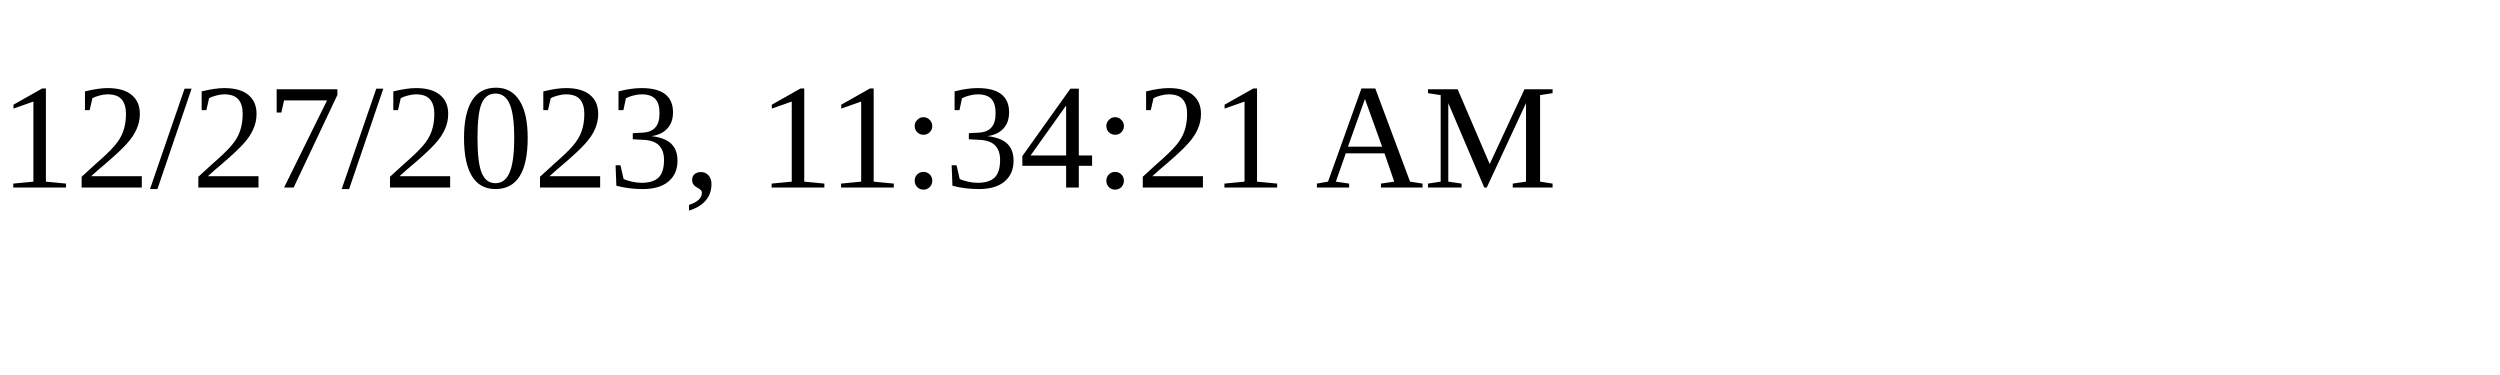
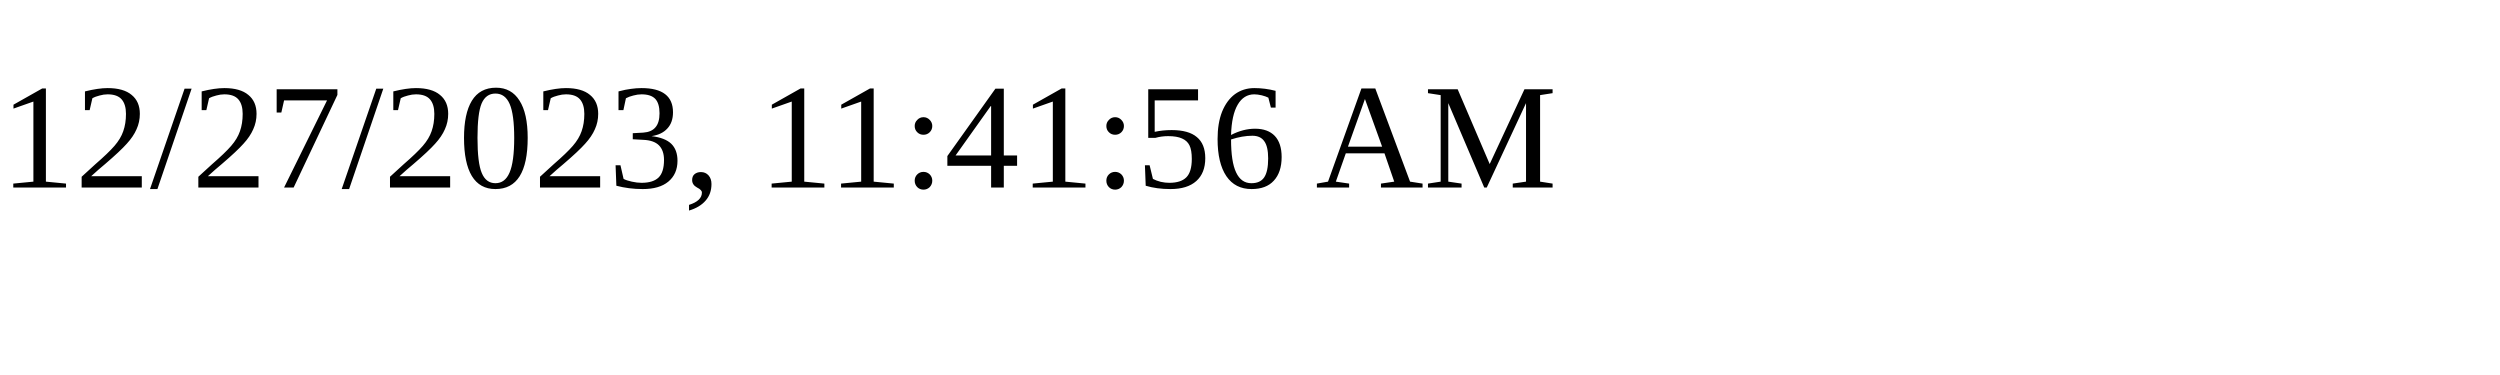
<svg xmlns="http://www.w3.org/2000/svg" height="30" width="200">
-   <text x="0" y="15">12/27/2023, 11:34:21 AM</text>
+   <text x="0" y="15">12/27/2023, 11:41:56 AM</text>
</svg>
